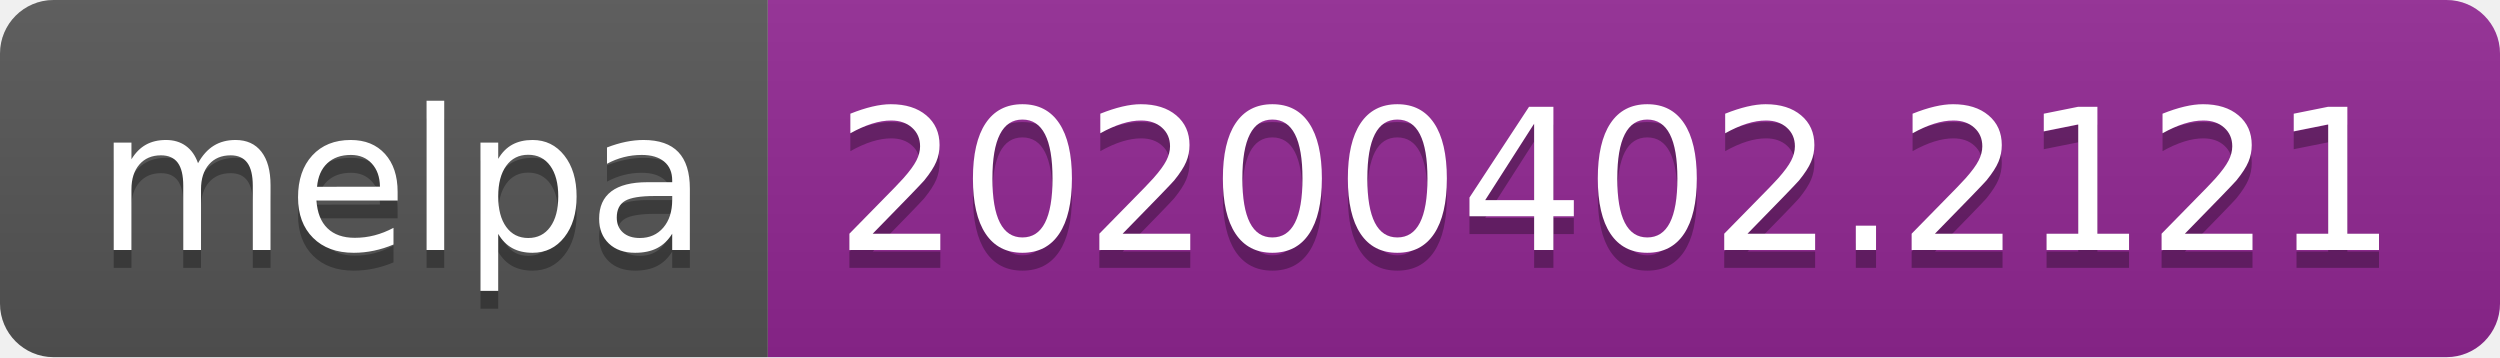
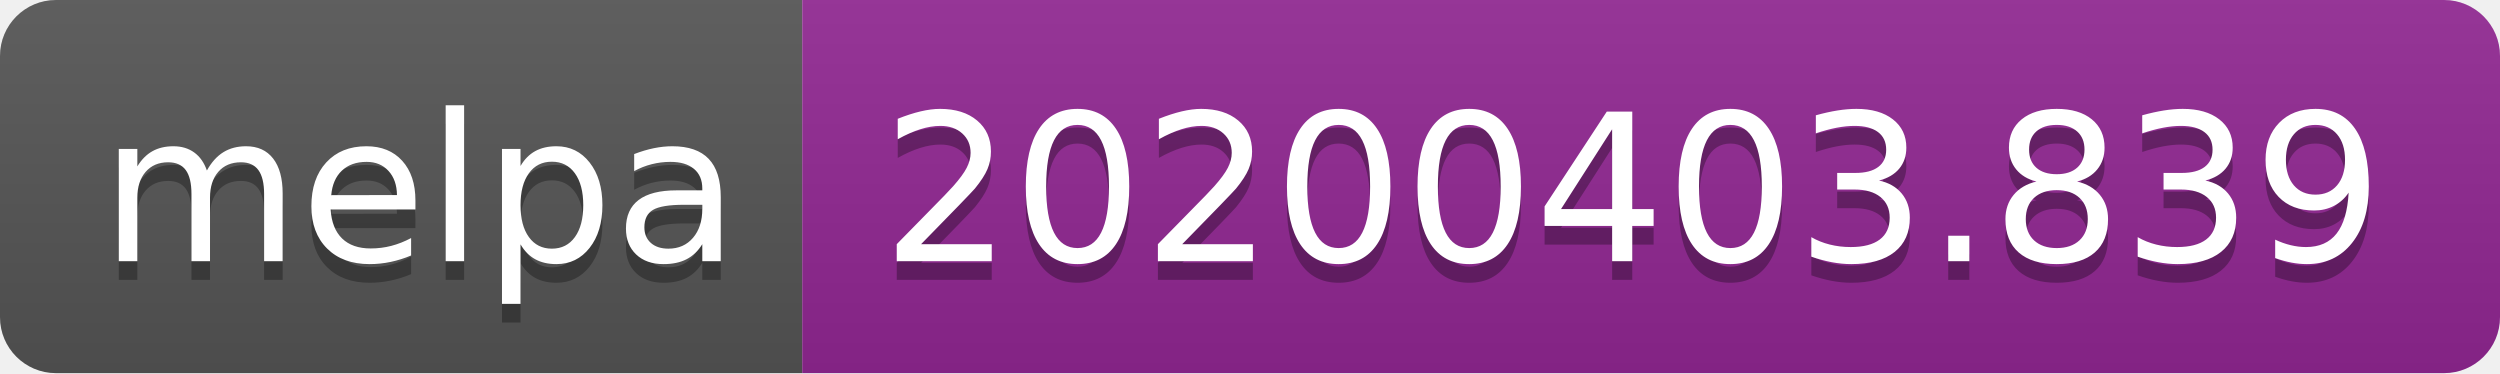
- <svg xmlns="http://www.w3.org/2000/svg" width="140" height="20">
+ <svg xmlns="http://www.w3.org/2000/svg" width="134" height="20">
  <linearGradient id="b" x2="0" y2="100%">
    <stop offset="0" stop-color="#bbb" stop-opacity=".1" />
    <stop offset="1" stop-opacity=".1" />
  </linearGradient>
  <clipPath id="a">
-     <rect width="140" height="20" rx="3" fill="#fff" />
+     <rect width="134" height="20" rx="3" fill="#fff" />
  </clipPath>
  <g clip-path="url(#a)">
    <path fill="#555" d="M0 0h43v20H0z" />
-     <path fill="#922793" d="M43 0h97v20H43z" />
-     <path fill="url(#b)" d="M0 0h140v20H0z" />
+     <path fill="#922793" d="M43 0h91v20H43z" />
+     <path fill="url(#b)" d="M0 0h134v20H0z" />
  </g>
  <g fill="#fff" text-anchor="middle" font-family="DejaVu Sans,Verdana,Geneva,sans-serif" font-size="110">
    <text x="225" y="150" fill="#010101" fill-opacity=".3" transform="scale(.1)" textLength="330">melpa</text>
    <text x="225" y="140" transform="scale(.1)" textLength="330">melpa</text>
-     <text x="905" y="150" fill="#010101" fill-opacity=".3" transform="scale(.1)" textLength="870">20200402.2121</text>
-     <text x="905" y="140" transform="scale(.1)" textLength="870">20200402.2121</text>
+     <text x="875" y="150" fill="#010101" fill-opacity=".3" transform="scale(.1)" textLength="810">20200403.839</text>
+     <text x="875" y="140" transform="scale(.1)" textLength="810">20200403.839</text>
  </g>
</svg>
